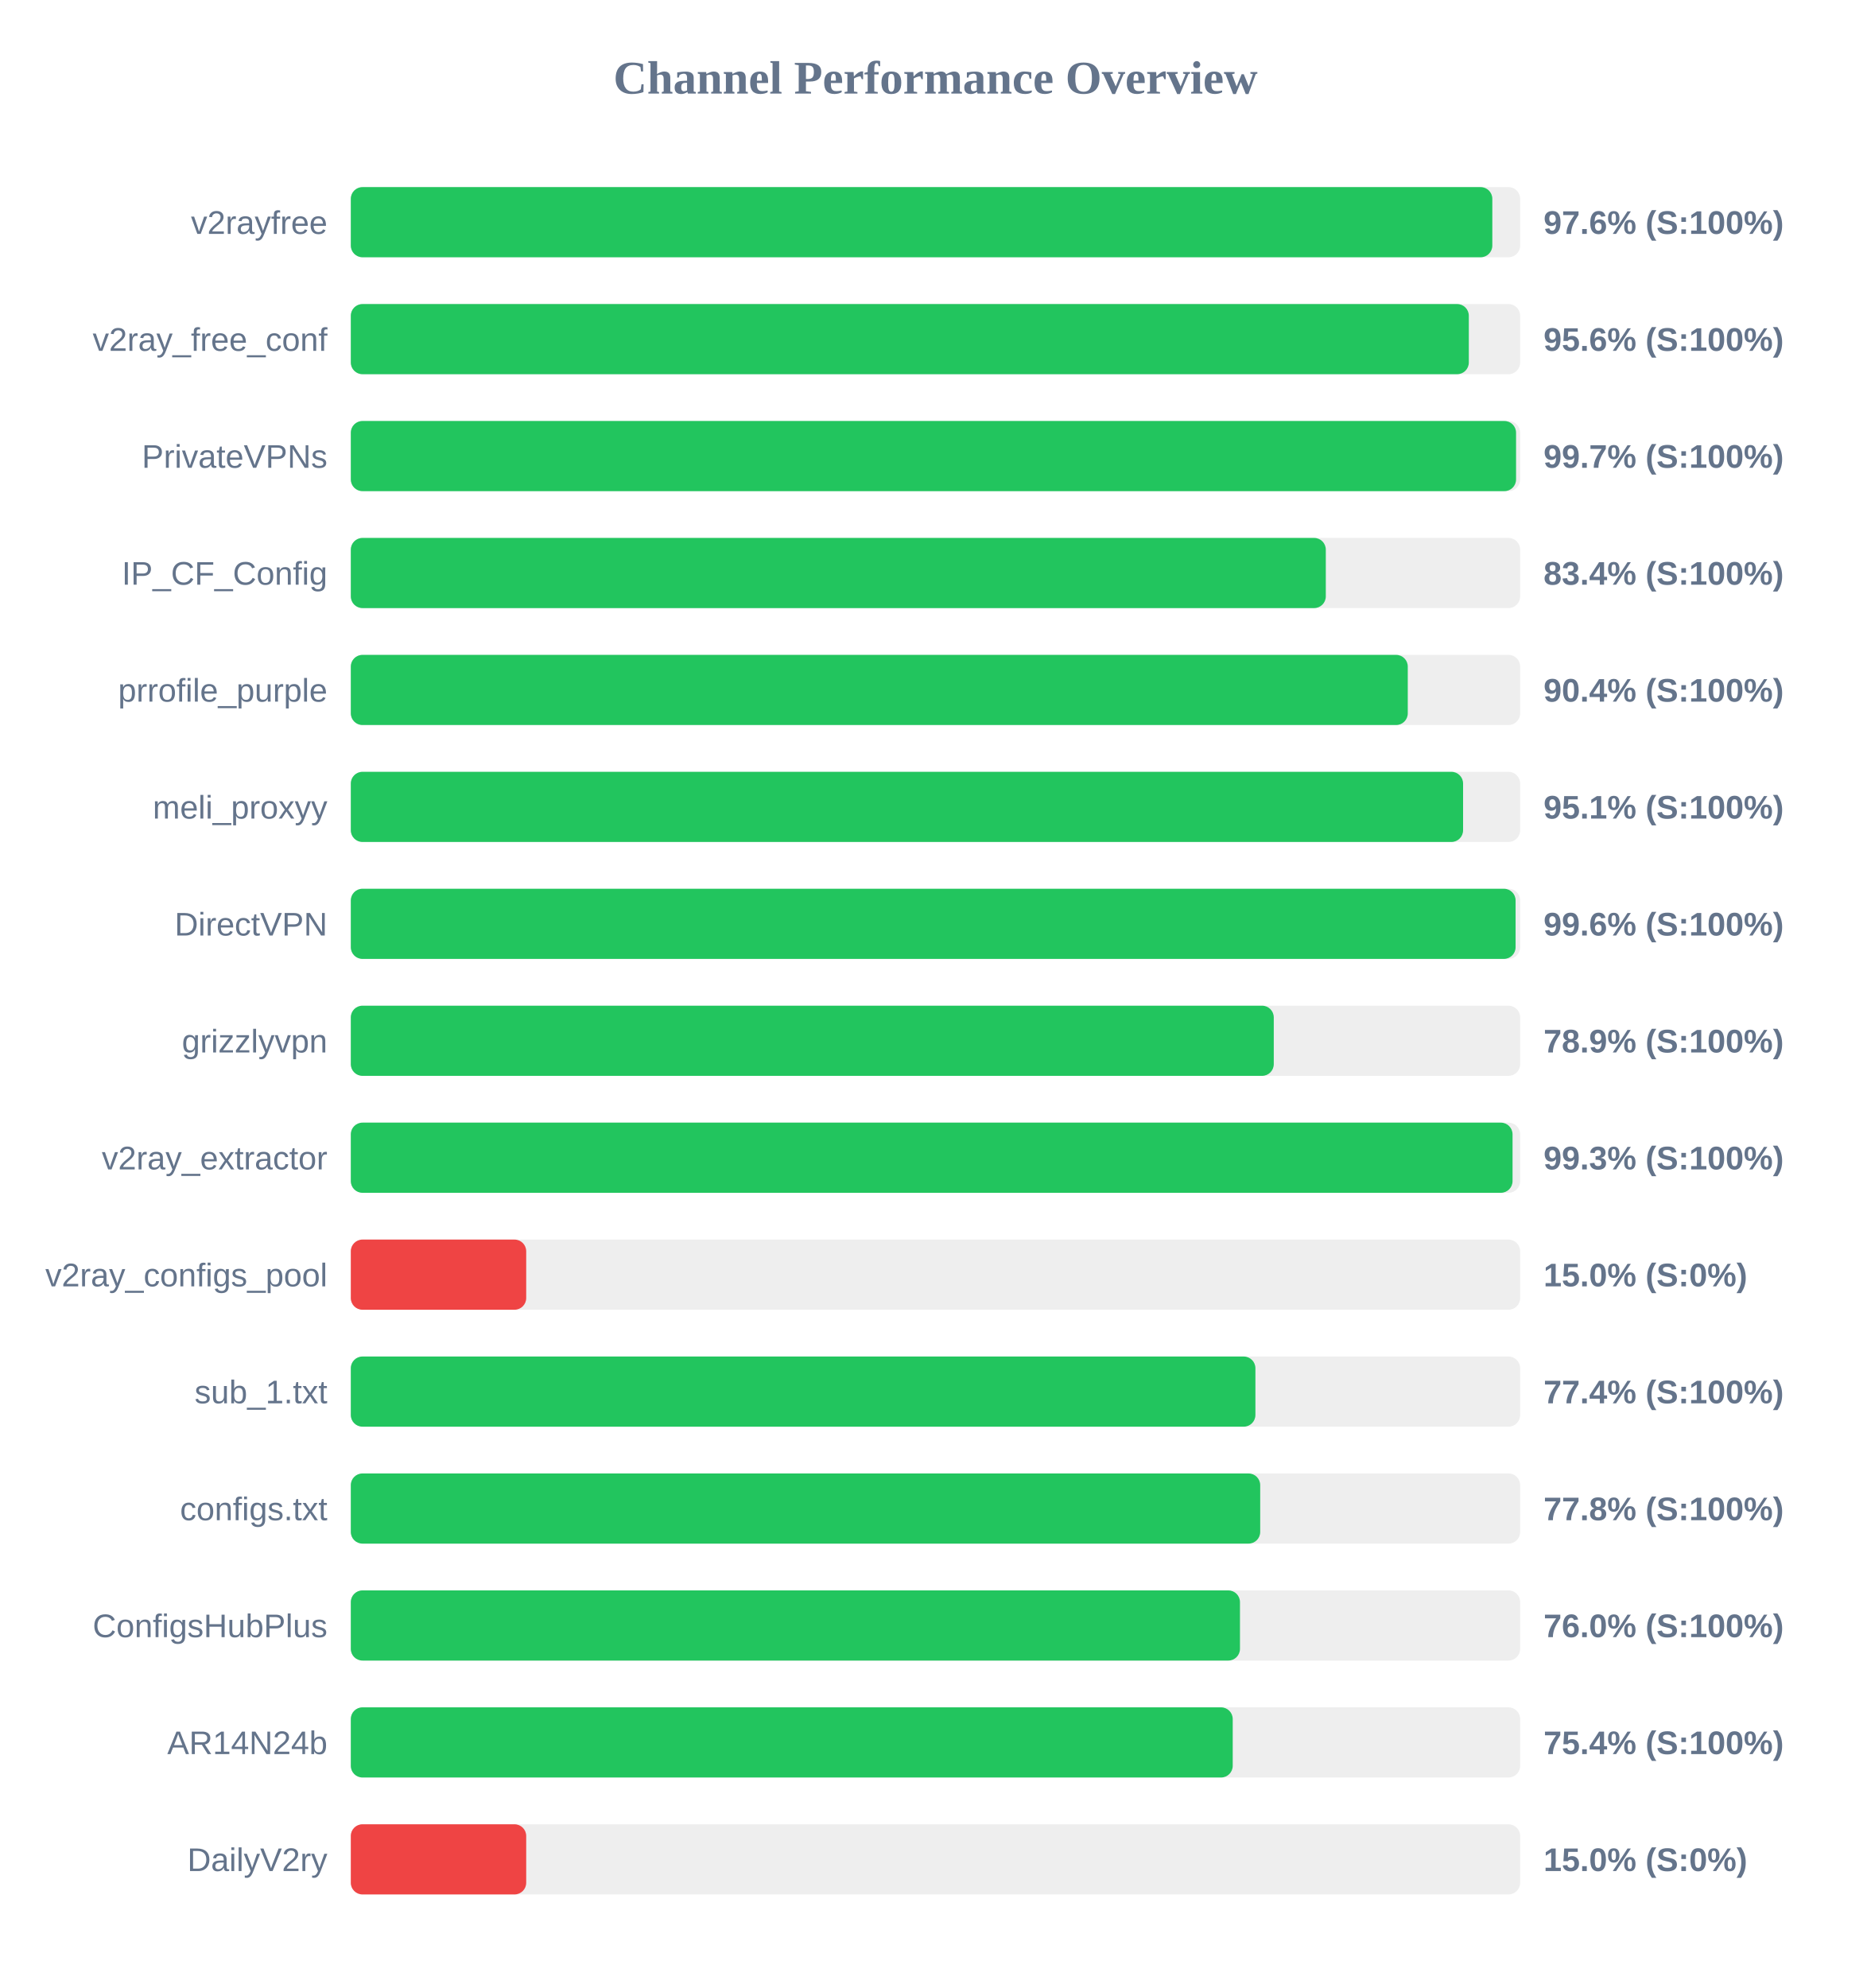
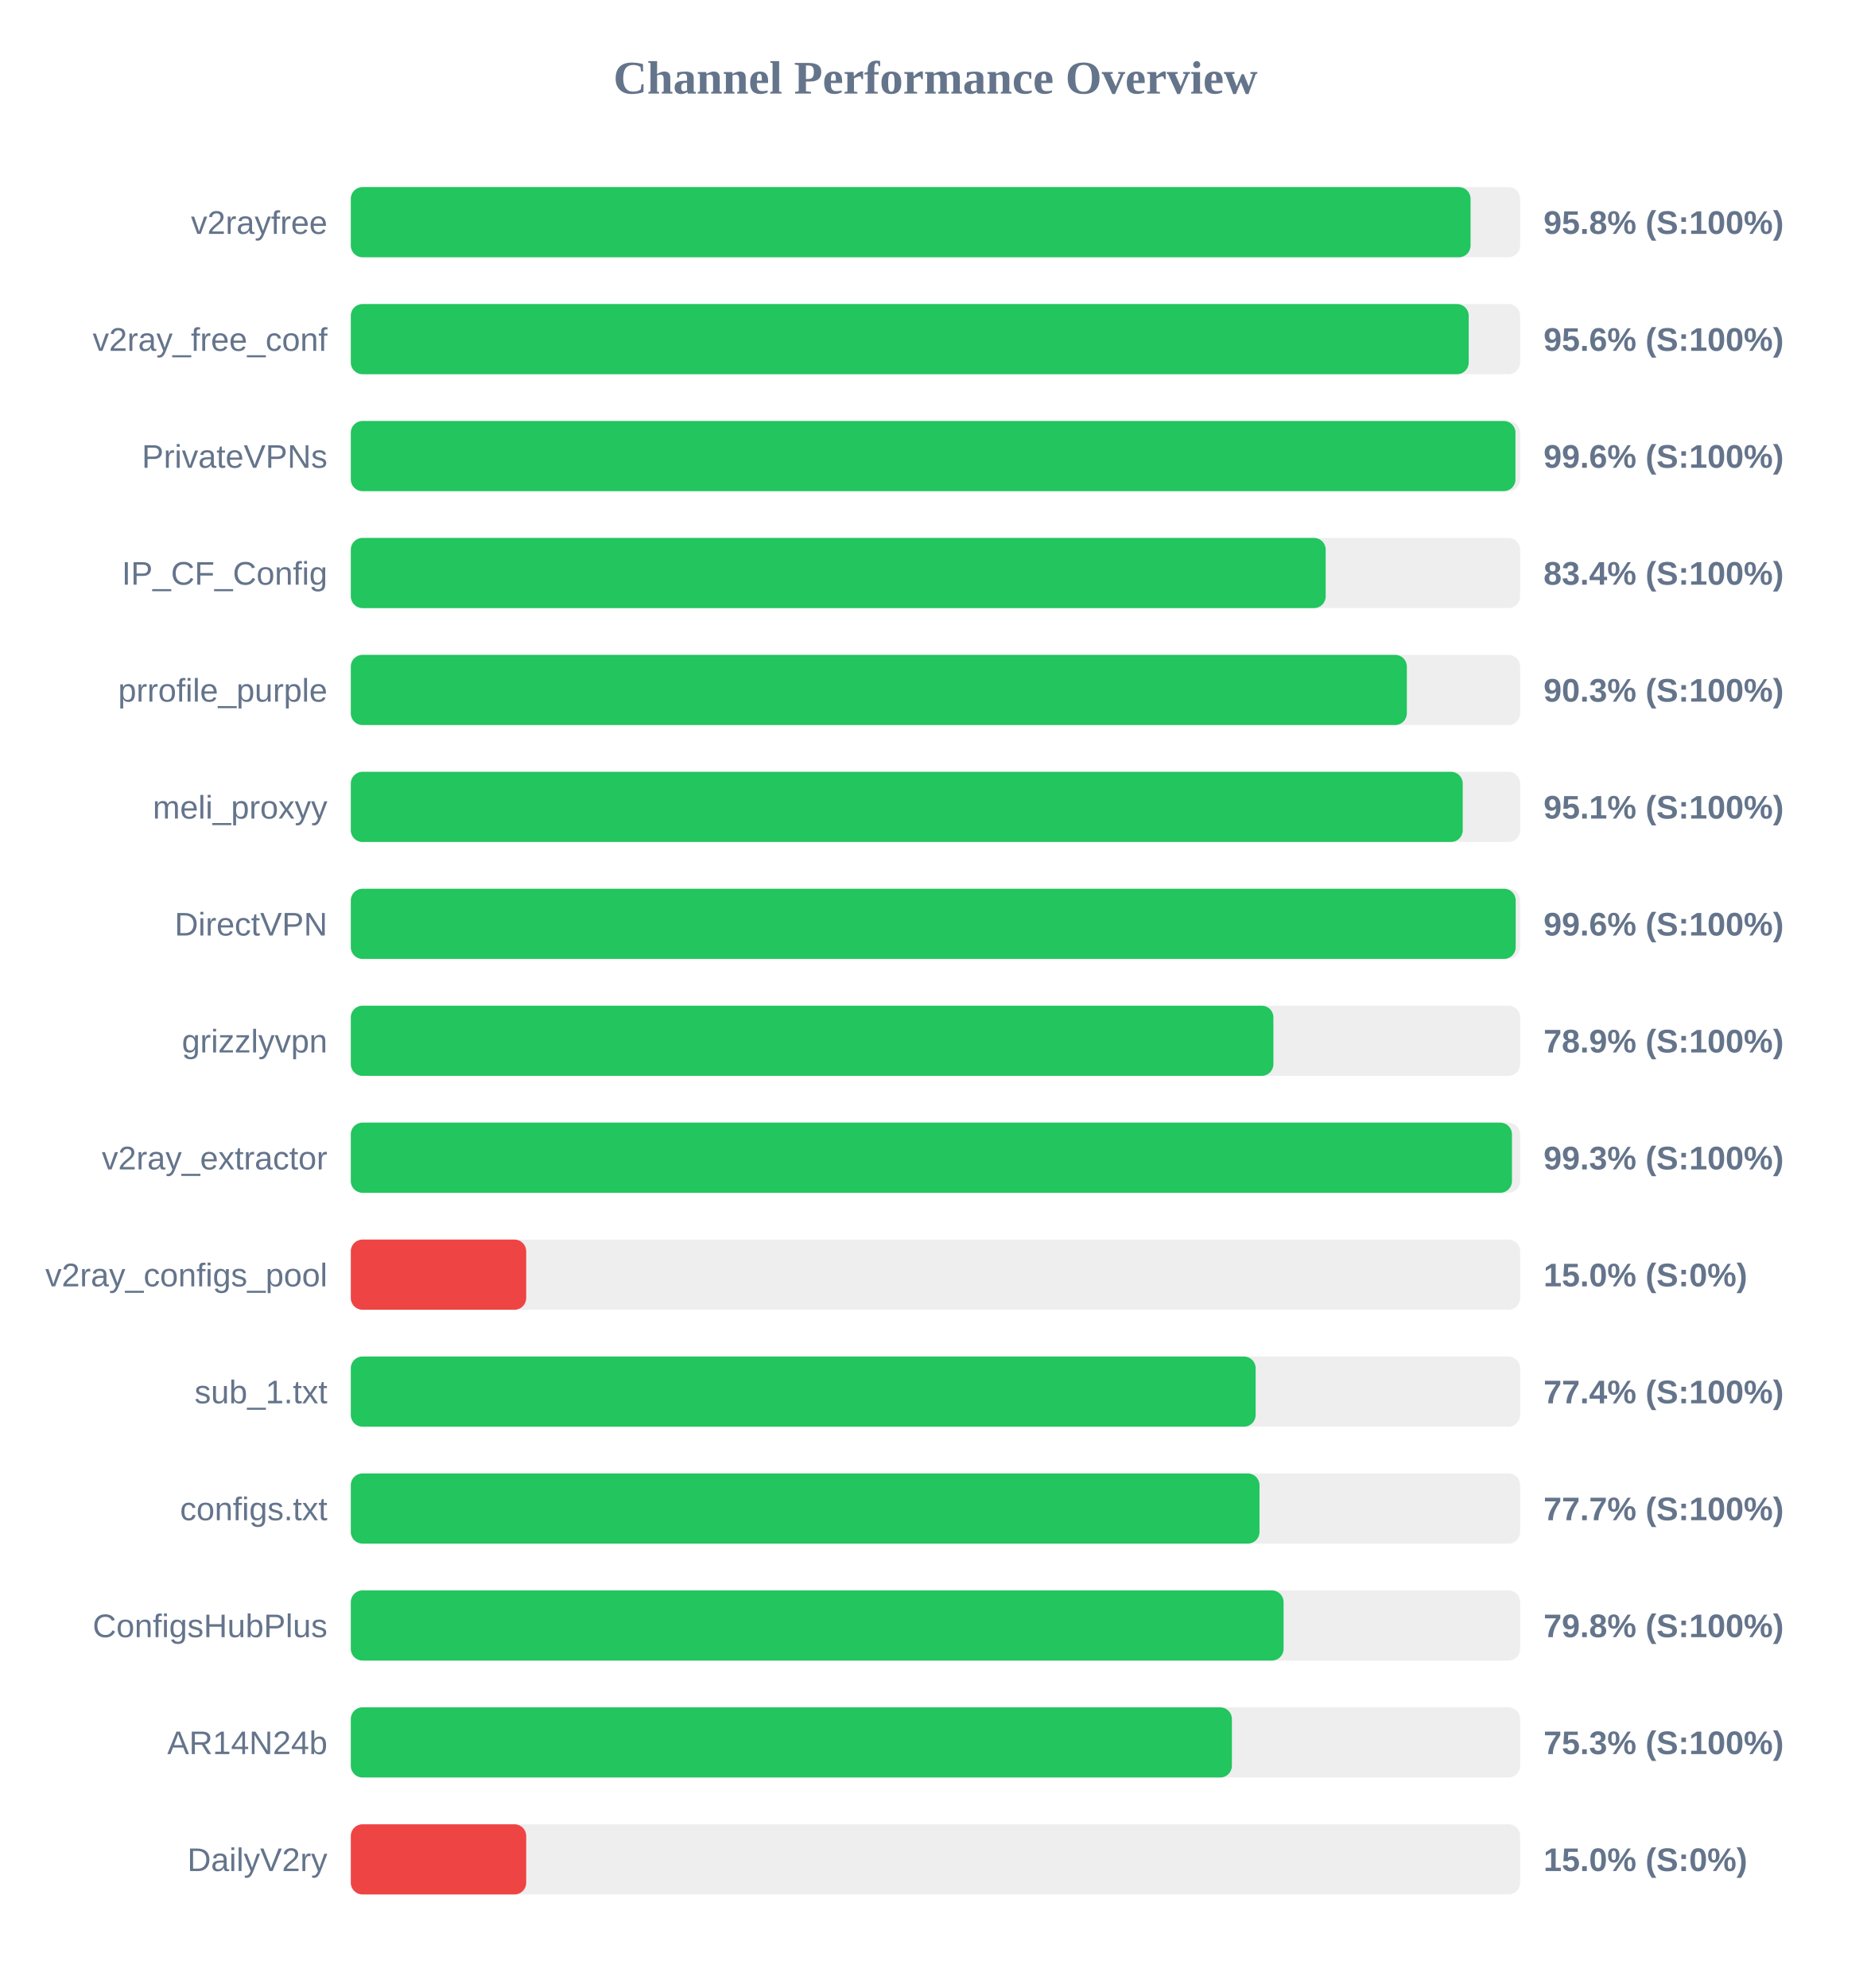
<svg xmlns="http://www.w3.org/2000/svg" width="800" height="850" version="1.1">
  <style>
        .row { font: 14px Arial; fill: #64748b; }
        .score { font: bold 14px Arial; fill: #64748b; }
    </style>
  <text x="400" y="40" text-anchor="middle" font-size="20px" font-weight="bold" fill="#64748b">Channel Performance Overview</text>
  <rect x="150" y="80" width="500" height="30" fill="#eee" rx="5" />
-   <rect x="150" y="80" width="488.1" height="30" fill="#22c55e" rx="5" />
+   <rect x="150" y="80" width="478.8" height="30" fill="#22c55e" rx="5" />
  <text x="140" y="100" text-anchor="end" class="row">v2rayfree</text>
-   <text x="660" y="100" text-anchor="start" class="score">97.6% (S:100%)</text>
+   <text x="660" y="100" text-anchor="start" class="score">95.8% (S:100%)</text>
  <rect x="150" y="130" width="500" height="30" fill="#eee" rx="5" />
-   <rect x="150" y="130" width="478.05" height="30" fill="#22c55e" rx="5" />
+   <rect x="150" y="130" width="478.0" height="30" fill="#22c55e" rx="5" />
  <text x="140" y="150" text-anchor="end" class="row">v2ray_free_conf</text>
  <text x="660" y="150" text-anchor="start" class="score">95.6% (S:100%)</text>
  <rect x="150" y="180" width="500" height="30" fill="#eee" rx="5" />
-   <rect x="150" y="180" width="498.25" height="30" fill="#22c55e" rx="5" />
+   <rect x="150" y="180" width="498.0" height="30" fill="#22c55e" rx="5" />
  <text x="140" y="200" text-anchor="end" class="row">PrivateVPNs</text>
-   <text x="660" y="200" text-anchor="start" class="score">99.7% (S:100%)</text>
+   <text x="660" y="200" text-anchor="start" class="score">99.6% (S:100%)</text>
  <rect x="150" y="230" width="500" height="30" fill="#eee" rx="5" />
-   <rect x="150" y="230" width="416.9" height="30" fill="#22c55e" rx="5" />
+   <rect x="150" y="230" width="416.85" height="30" fill="#22c55e" rx="5" />
  <text x="140" y="250" text-anchor="end" class="row">IP_CF_Config</text>
  <text x="660" y="250" text-anchor="start" class="score">83.4% (S:100%)</text>
  <rect x="150" y="280" width="500" height="30" fill="#eee" rx="5" />
-   <rect x="150" y="280" width="451.95" height="30" fill="#22c55e" rx="5" />
+   <rect x="150" y="280" width="451.55" height="30" fill="#22c55e" rx="5" />
  <text x="140" y="300" text-anchor="end" class="row">prrofile_purple</text>
-   <text x="660" y="300" text-anchor="start" class="score">90.4% (S:100%)</text>
+   <text x="660" y="300" text-anchor="start" class="score">90.3% (S:100%)</text>
  <rect x="150" y="330" width="500" height="30" fill="#eee" rx="5" />
-   <rect x="150" y="330" width="475.6" height="30" fill="#22c55e" rx="5" />
+   <rect x="150" y="330" width="475.45" height="30" fill="#22c55e" rx="5" />
  <text x="140" y="350" text-anchor="end" class="row">meli_proxyy</text>
  <text x="660" y="350" text-anchor="start" class="score">95.1% (S:100%)</text>
  <rect x="150" y="380" width="500" height="30" fill="#eee" rx="5" />
-   <rect x="150" y="380" width="498.05" height="30" fill="#22c55e" rx="5" />
+   <rect x="150" y="380" width="498.1" height="30" fill="#22c55e" rx="5" />
  <text x="140" y="400" text-anchor="end" class="row">DirectVPN</text>
  <text x="660" y="400" text-anchor="start" class="score">99.6% (S:100%)</text>
  <rect x="150" y="430" width="500" height="30" fill="#eee" rx="5" />
-   <rect x="150" y="430" width="394.65" height="30" fill="#22c55e" rx="5" />
+   <rect x="150" y="430" width="394.5" height="30" fill="#22c55e" rx="5" />
  <text x="140" y="450" text-anchor="end" class="row">grizzlyvpn</text>
  <text x="660" y="450" text-anchor="start" class="score">78.9% (S:100%)</text>
  <rect x="150" y="480" width="500" height="30" fill="#eee" rx="5" />
-   <rect x="150" y="480" width="496.75" height="30" fill="#22c55e" rx="5" />
+   <rect x="150" y="480" width="496.5" height="30" fill="#22c55e" rx="5" />
  <text x="140" y="500" text-anchor="end" class="row">v2ray_extractor</text>
  <text x="660" y="500" text-anchor="start" class="score">99.3% (S:100%)</text>
  <rect x="150" y="530" width="500" height="30" fill="#eee" rx="5" />
  <rect x="150" y="530" width="75.0" height="30" fill="#ef4444" rx="5" />
  <text x="140" y="550" text-anchor="end" class="row">v2ray_configs_pool</text>
  <text x="660" y="550" text-anchor="start" class="score">15.0% (S:0%)</text>
  <rect x="150" y="580" width="500" height="30" fill="#eee" rx="5" />
-   <rect x="150" y="580" width="386.8" height="30" fill="#22c55e" rx="5" />
+   <rect x="150" y="580" width="386.9" height="30" fill="#22c55e" rx="5" />
  <text x="140" y="600" text-anchor="end" class="row">sub_1.txt</text>
  <text x="660" y="600" text-anchor="start" class="score">77.4% (S:100%)</text>
  <rect x="150" y="630" width="500" height="30" fill="#eee" rx="5" />
-   <rect x="150" y="630" width="388.85" height="30" fill="#22c55e" rx="5" />
+   <rect x="150" y="630" width="388.55" height="30" fill="#22c55e" rx="5" />
  <text x="140" y="650" text-anchor="end" class="row">configs.txt</text>
-   <text x="660" y="650" text-anchor="start" class="score">77.8% (S:100%)</text>
+   <text x="660" y="650" text-anchor="start" class="score">77.7% (S:100%)</text>
  <rect x="150" y="680" width="500" height="30" fill="#eee" rx="5" />
-   <rect x="150" y="680" width="380.2" height="30" fill="#22c55e" rx="5" />
+   <rect x="150" y="680" width="398.85" height="30" fill="#22c55e" rx="5" />
  <text x="140" y="700" text-anchor="end" class="row">ConfigsHubPlus</text>
-   <text x="660" y="700" text-anchor="start" class="score">76.0% (S:100%)</text>
+   <text x="660" y="700" text-anchor="start" class="score">79.8% (S:100%)</text>
  <rect x="150" y="730" width="500" height="30" fill="#eee" rx="5" />
-   <rect x="150" y="730" width="377.1" height="30" fill="#22c55e" rx="5" />
+   <rect x="150" y="730" width="376.75" height="30" fill="#22c55e" rx="5" />
  <text x="140" y="750" text-anchor="end" class="row">AR14N24b</text>
-   <text x="660" y="750" text-anchor="start" class="score">75.4% (S:100%)</text>
+   <text x="660" y="750" text-anchor="start" class="score">75.3% (S:100%)</text>
  <rect x="150" y="780" width="500" height="30" fill="#eee" rx="5" />
  <rect x="150" y="780" width="75.0" height="30" fill="#ef4444" rx="5" />
  <text x="140" y="800" text-anchor="end" class="row">DailyV2ry</text>
  <text x="660" y="800" text-anchor="start" class="score">15.0% (S:0%)</text>
</svg>
